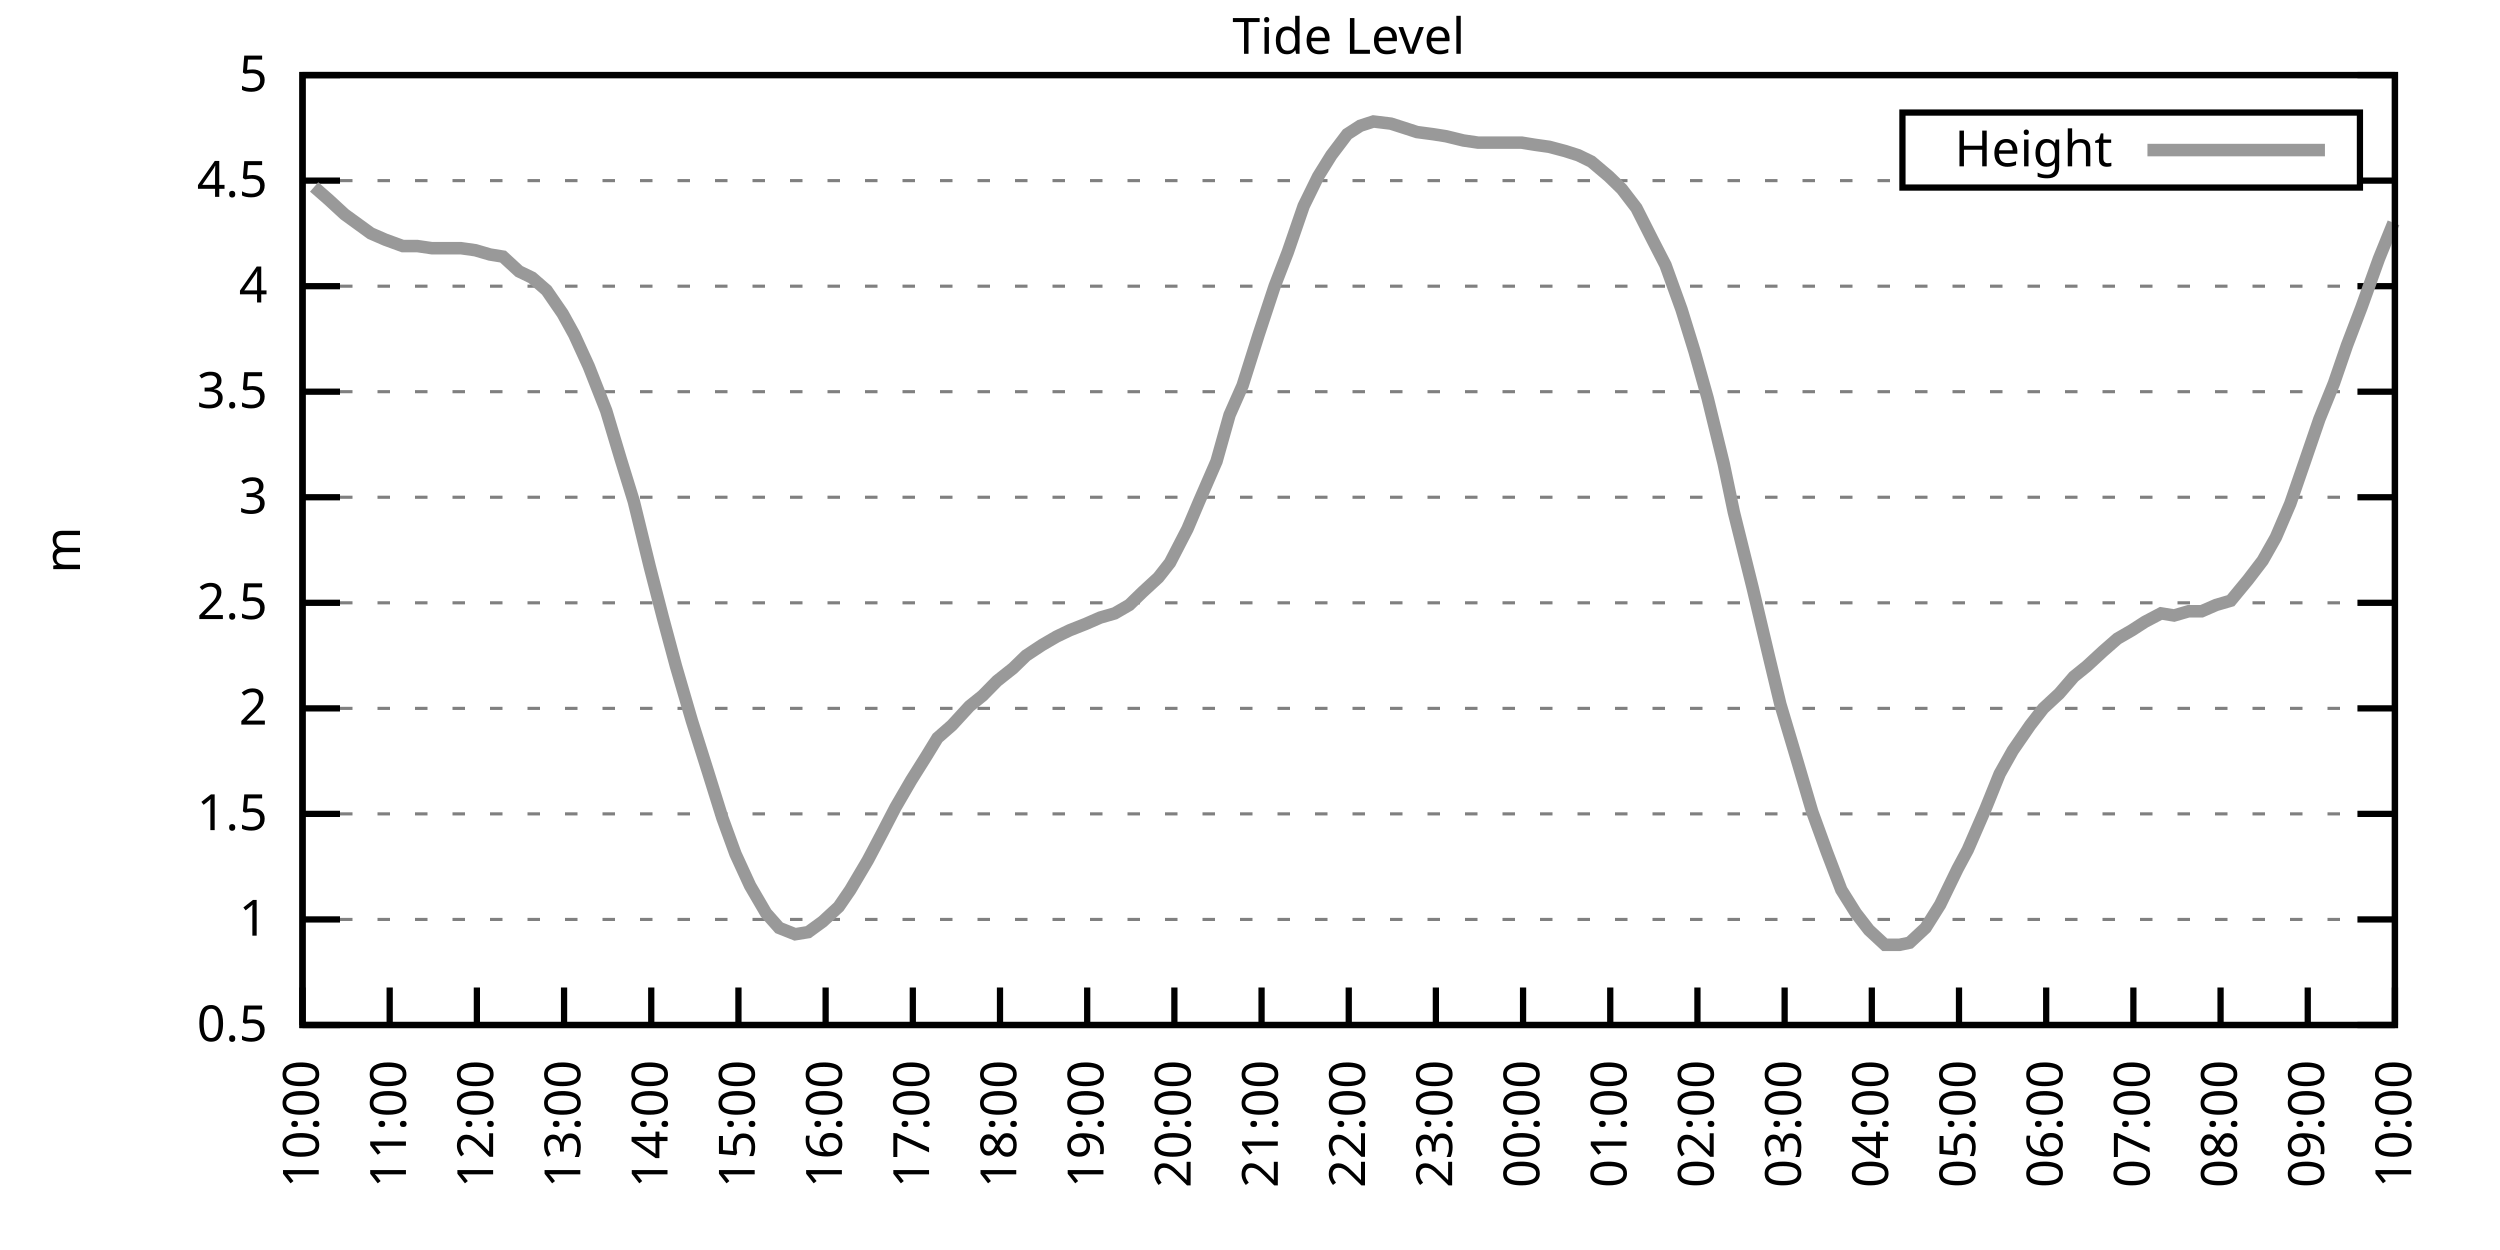
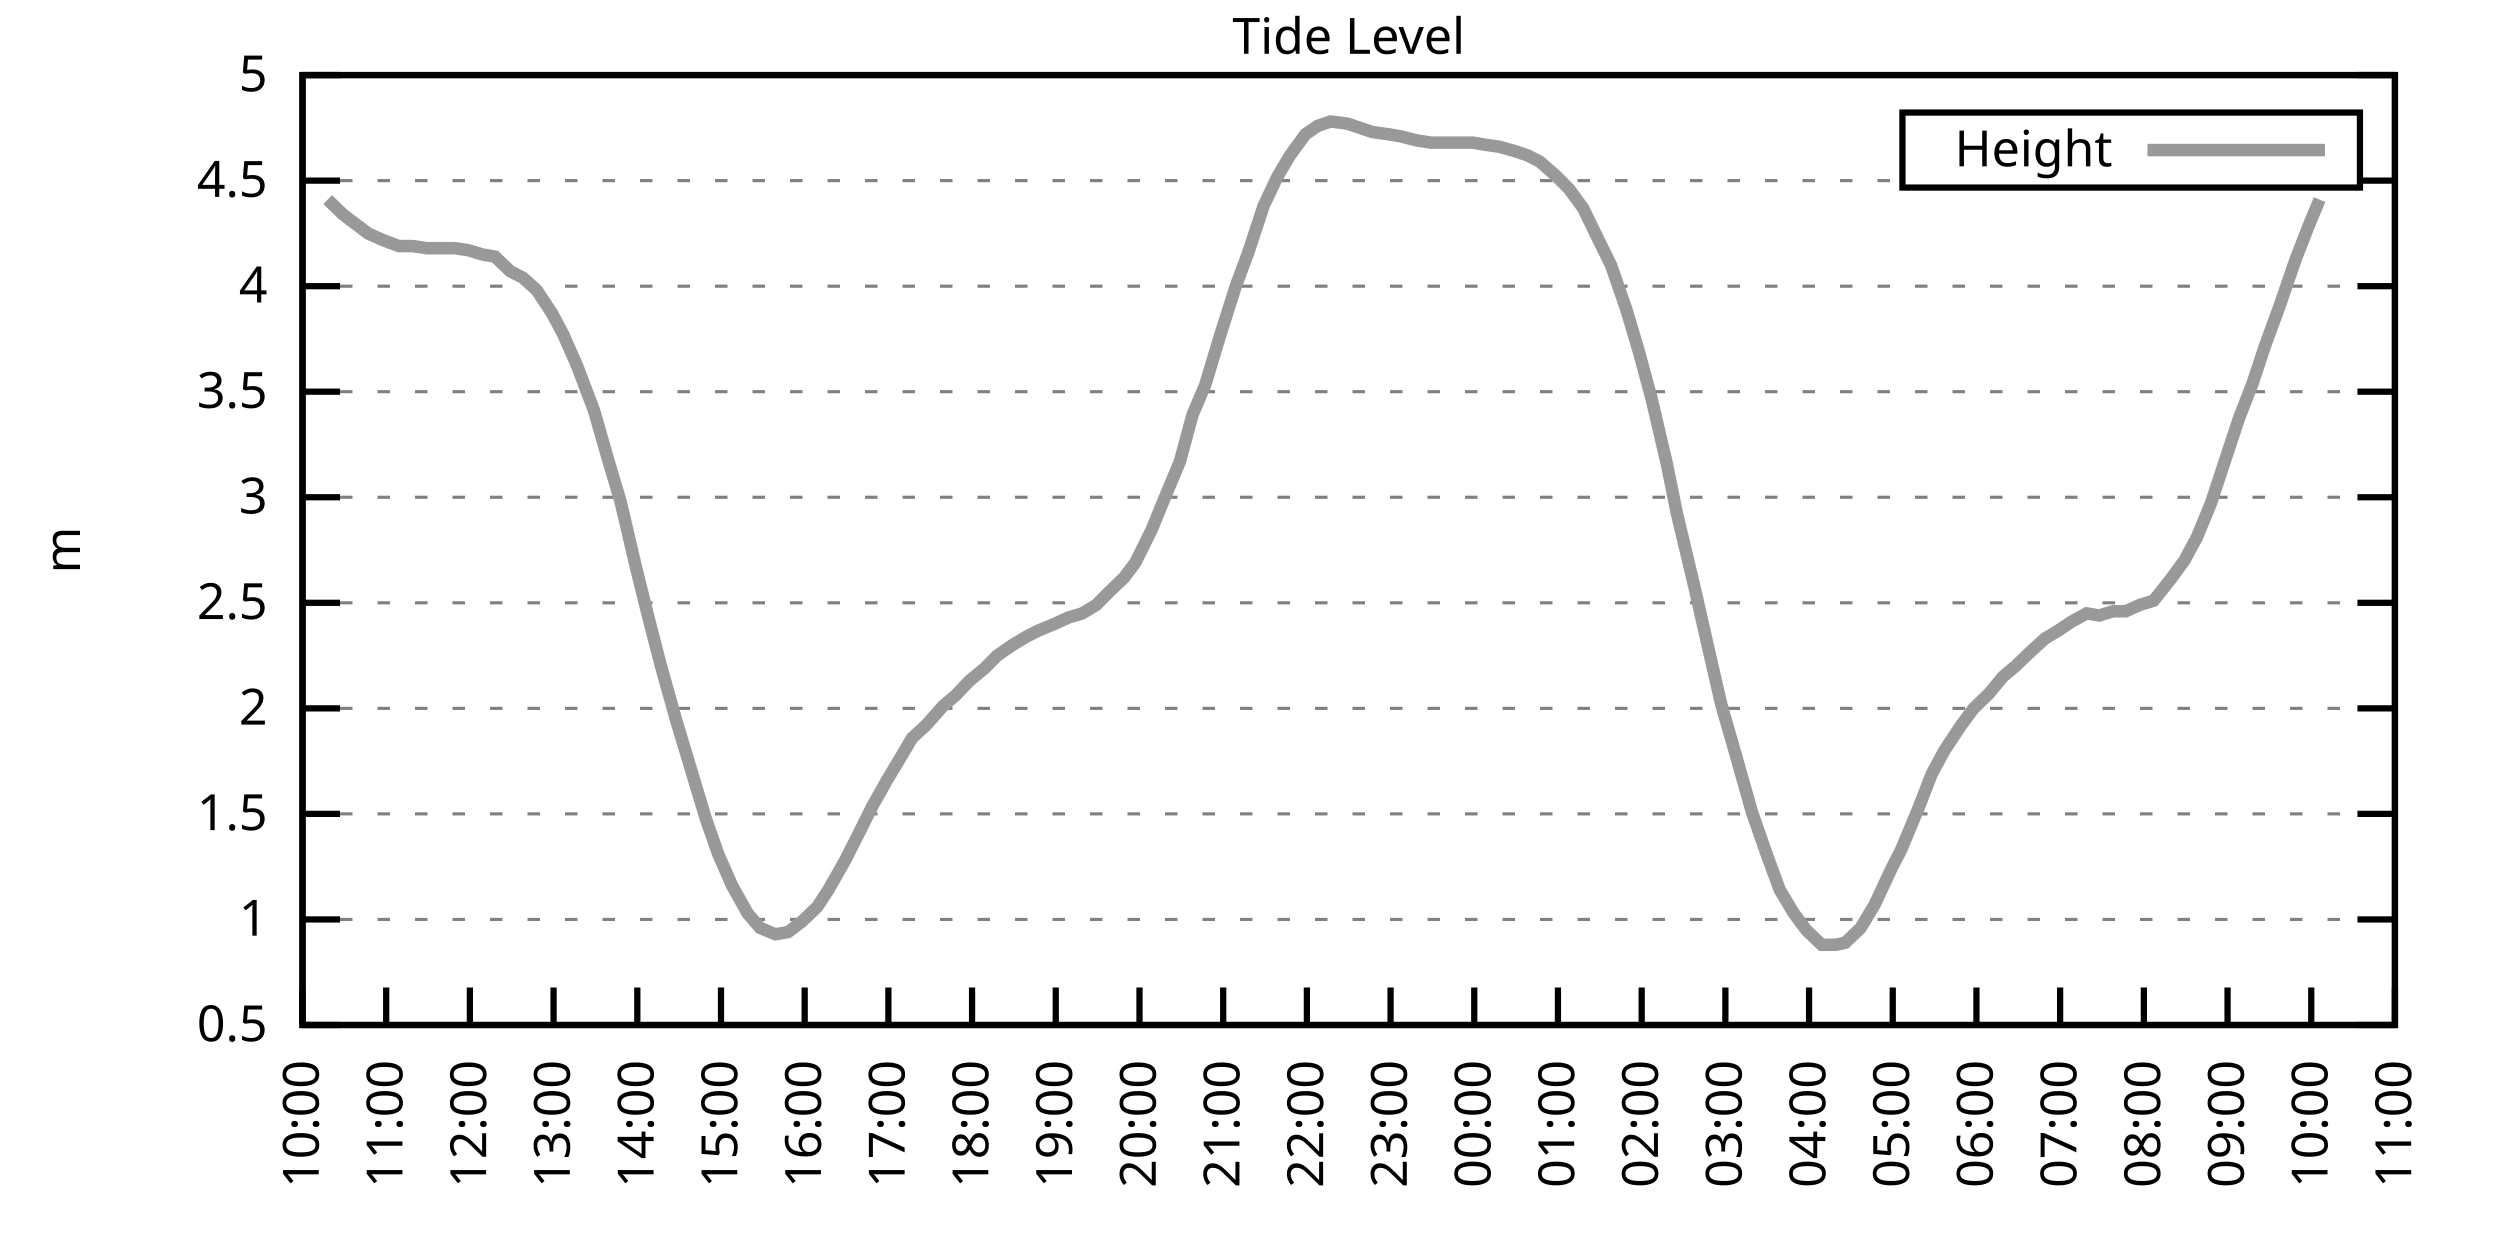
<svg xmlns="http://www.w3.org/2000/svg" xmlns:xlink="http://www.w3.org/1999/xlink" width="400" height="200" viewBox="0 0 400 200">
  <g id="gnuplot_canvas">
    <rect x="0" y="0" width="400" height="200" fill="none" />
    <defs>
      <circle id="gpDot" r="0.5" stroke-width="0.5" stroke="currentColor" />
      <path id="gpPt0" stroke-width="0.333" stroke="currentColor" d="M-1,0 h2 M0,-1 v2" />
      <path id="gpPt1" stroke-width="0.333" stroke="currentColor" d="M-1,-1 L1,1 M1,-1 L-1,1" />
      <path id="gpPt2" stroke-width="0.333" stroke="currentColor" d="M-1,0 L1,0 M0,-1 L0,1 M-1,-1 L1,1 M-1,1 L1,-1" />
      <rect id="gpPt3" stroke-width="0.333" stroke="currentColor" x="-1" y="-1" width="2" height="2" />
      <rect id="gpPt4" stroke-width="0.333" stroke="currentColor" fill="currentColor" x="-1" y="-1" width="2" height="2" />
      <circle id="gpPt5" stroke-width="0.333" stroke="currentColor" cx="0" cy="0" r="1" />
      <use xlink:href="#gpPt5" id="gpPt6" fill="currentColor" stroke="none" />
      <path id="gpPt7" stroke-width="0.333" stroke="currentColor" d="M0,-1.33 L-1.33,0.67 L1.33,0.67 z" />
      <use xlink:href="#gpPt7" id="gpPt8" fill="currentColor" stroke="none" />
      <use xlink:href="#gpPt7" id="gpPt9" stroke="currentColor" transform="rotate(180)" />
      <use xlink:href="#gpPt9" id="gpPt10" fill="currentColor" stroke="none" />
      <use xlink:href="#gpPt3" id="gpPt11" stroke="currentColor" transform="rotate(45)" />
      <use xlink:href="#gpPt11" id="gpPt12" fill="currentColor" stroke="none" />
      <path id="gpPt13" stroke-width="0.333" stroke="currentColor" d="M0,1.330 L1.265,0.411 L0.782,-1.067 L-0.782,-1.076 L-1.265,0.411 z" />
      <use xlink:href="#gpPt13" id="gpPt14" fill="currentColor" stroke="none" />
      <filter id="textbox" filterUnits="objectBoundingBox" x="0" y="0" height="1" width="1">
        <feFlood flood-color="white" flood-opacity="1" result="bgnd" />
        <feComposite in="SourceGraphic" in2="bgnd" operator="atop" />
      </filter>
      <filter id="greybox" filterUnits="objectBoundingBox" x="0" y="0" height="1" width="1">
        <feFlood flood-color="lightgrey" flood-opacity="1" result="grey" />
        <feComposite in="SourceGraphic" in2="grey" operator="atop" />
      </filter>
    </defs>
    <g fill="none" color="white" stroke="currentColor" stroke-width="1.00" stroke-linecap="butt" stroke-linejoin="miter">
</g>
    <g fill="none" color="black" stroke="currentColor" stroke-width="1.00" stroke-linecap="butt" stroke-linejoin="miter">
      <g stroke="none" shape-rendering="crispEdges">
        <polygon fill="rgb(255, 255, 255)" points="48.40,164.00 383.18,164.00 383.18,12.02 48.40,12.02 " />
      </g>
    </g>
    <g fill="none" color="black" stroke="currentColor" stroke-width="1.00" stroke-linecap="butt" stroke-linejoin="miter">
</g>
    <g fill="none" color="black" stroke="black" stroke-width="0.50" stroke-linecap="butt" stroke-linejoin="miter">
</g>
    <g fill="none" color="gray" stroke="currentColor" stroke-width="0.50" stroke-linecap="butt" stroke-linejoin="miter">
      <path stroke="gray" stroke-dasharray="2,4" class="gridline" d="M48.40,164.00 L383.19,164.00  " />
    </g>
    <g fill="none" color="gray" stroke="gray" stroke-width="1.00" stroke-linecap="butt" stroke-linejoin="miter">
</g>
    <g fill="none" color="black" stroke="currentColor" stroke-width="1.00" stroke-linecap="butt" stroke-linejoin="miter">
      <path stroke="black" d="M48.40,164.00 L54.40,164.00 M383.19,164.00 L377.19,164.00  " />
      <g transform="translate(42.80,166.60)" stroke="none" fill="black" font-family="Sans" font-size="8.00" text-anchor="end">
        <text>
          <tspan font-family="Sans"> 0.5</tspan>
        </text>
      </g>
    </g>
    <g fill="none" color="black" stroke="currentColor" stroke-width="1.00" stroke-linecap="butt" stroke-linejoin="miter">
</g>
    <g fill="none" color="black" stroke="black" stroke-width="0.50" stroke-linecap="butt" stroke-linejoin="miter">
</g>
    <g fill="none" color="gray" stroke="currentColor" stroke-width="0.50" stroke-linecap="butt" stroke-linejoin="miter">
      <path stroke="gray" stroke-dasharray="2,4" class="gridline" d="M48.40,147.11 L383.19,147.11  " />
    </g>
    <g fill="none" color="gray" stroke="gray" stroke-width="1.00" stroke-linecap="butt" stroke-linejoin="miter">
</g>
    <g fill="none" color="black" stroke="currentColor" stroke-width="1.00" stroke-linecap="butt" stroke-linejoin="miter">
      <path stroke="black" d="M48.40,147.11 L54.40,147.11 M383.19,147.11 L377.19,147.11  " />
      <g transform="translate(42.80,149.71)" stroke="none" fill="black" font-family="Sans" font-size="8.00" text-anchor="end">
        <text>
          <tspan font-family="Sans"> 1</tspan>
        </text>
      </g>
    </g>
    <g fill="none" color="black" stroke="currentColor" stroke-width="1.00" stroke-linecap="butt" stroke-linejoin="miter">
</g>
    <g fill="none" color="black" stroke="black" stroke-width="0.50" stroke-linecap="butt" stroke-linejoin="miter">
</g>
    <g fill="none" color="gray" stroke="currentColor" stroke-width="0.50" stroke-linecap="butt" stroke-linejoin="miter">
      <path stroke="gray" stroke-dasharray="2,4" class="gridline" d="M48.40,130.22 L383.19,130.22  " />
    </g>
    <g fill="none" color="gray" stroke="gray" stroke-width="1.00" stroke-linecap="butt" stroke-linejoin="miter">
</g>
    <g fill="none" color="black" stroke="currentColor" stroke-width="1.00" stroke-linecap="butt" stroke-linejoin="miter">
      <path stroke="black" d="M48.40,130.22 L54.40,130.22 M383.19,130.22 L377.19,130.22  " />
      <g transform="translate(42.80,132.82)" stroke="none" fill="black" font-family="Sans" font-size="8.00" text-anchor="end">
        <text>
          <tspan font-family="Sans"> 1.5</tspan>
        </text>
      </g>
    </g>
    <g fill="none" color="black" stroke="currentColor" stroke-width="1.00" stroke-linecap="butt" stroke-linejoin="miter">
</g>
    <g fill="none" color="black" stroke="black" stroke-width="0.50" stroke-linecap="butt" stroke-linejoin="miter">
</g>
    <g fill="none" color="gray" stroke="currentColor" stroke-width="0.50" stroke-linecap="butt" stroke-linejoin="miter">
      <path stroke="gray" stroke-dasharray="2,4" class="gridline" d="M48.40,113.34 L383.19,113.34  " />
    </g>
    <g fill="none" color="gray" stroke="gray" stroke-width="1.00" stroke-linecap="butt" stroke-linejoin="miter">
</g>
    <g fill="none" color="black" stroke="currentColor" stroke-width="1.00" stroke-linecap="butt" stroke-linejoin="miter">
      <path stroke="black" d="M48.40,113.34 L54.40,113.34 M383.19,113.34 L377.19,113.34  " />
      <g transform="translate(42.80,115.94)" stroke="none" fill="black" font-family="Sans" font-size="8.00" text-anchor="end">
        <text>
          <tspan font-family="Sans"> 2</tspan>
        </text>
      </g>
    </g>
    <g fill="none" color="black" stroke="currentColor" stroke-width="1.00" stroke-linecap="butt" stroke-linejoin="miter">
</g>
    <g fill="none" color="black" stroke="black" stroke-width="0.50" stroke-linecap="butt" stroke-linejoin="miter">
</g>
    <g fill="none" color="gray" stroke="currentColor" stroke-width="0.50" stroke-linecap="butt" stroke-linejoin="miter">
      <path stroke="gray" stroke-dasharray="2,4" class="gridline" d="M48.40,96.45 L383.19,96.45  " />
    </g>
    <g fill="none" color="gray" stroke="gray" stroke-width="1.00" stroke-linecap="butt" stroke-linejoin="miter">
</g>
    <g fill="none" color="black" stroke="currentColor" stroke-width="1.00" stroke-linecap="butt" stroke-linejoin="miter">
      <path stroke="black" d="M48.40,96.45 L54.40,96.45 M383.19,96.45 L377.19,96.45  " />
      <g transform="translate(42.80,99.05)" stroke="none" fill="black" font-family="Sans" font-size="8.00" text-anchor="end">
        <text>
          <tspan font-family="Sans"> 2.5</tspan>
        </text>
      </g>
    </g>
    <g fill="none" color="black" stroke="currentColor" stroke-width="1.00" stroke-linecap="butt" stroke-linejoin="miter">
</g>
    <g fill="none" color="black" stroke="black" stroke-width="0.50" stroke-linecap="butt" stroke-linejoin="miter">
</g>
    <g fill="none" color="gray" stroke="currentColor" stroke-width="0.50" stroke-linecap="butt" stroke-linejoin="miter">
      <path stroke="gray" stroke-dasharray="2,4" class="gridline" d="M48.40,79.56 L383.19,79.56  " />
    </g>
    <g fill="none" color="gray" stroke="gray" stroke-width="1.00" stroke-linecap="butt" stroke-linejoin="miter">
</g>
    <g fill="none" color="black" stroke="currentColor" stroke-width="1.00" stroke-linecap="butt" stroke-linejoin="miter">
      <path stroke="black" d="M48.40,79.56 L54.40,79.56 M383.19,79.56 L377.19,79.56  " />
      <g transform="translate(42.80,82.16)" stroke="none" fill="black" font-family="Sans" font-size="8.00" text-anchor="end">
        <text>
          <tspan font-family="Sans"> 3</tspan>
        </text>
      </g>
    </g>
    <g fill="none" color="black" stroke="currentColor" stroke-width="1.00" stroke-linecap="butt" stroke-linejoin="miter">
</g>
    <g fill="none" color="black" stroke="black" stroke-width="0.50" stroke-linecap="butt" stroke-linejoin="miter">
</g>
    <g fill="none" color="gray" stroke="currentColor" stroke-width="0.50" stroke-linecap="butt" stroke-linejoin="miter">
      <path stroke="gray" stroke-dasharray="2,4" class="gridline" d="M48.40,62.67 L383.19,62.67  " />
    </g>
    <g fill="none" color="gray" stroke="gray" stroke-width="1.00" stroke-linecap="butt" stroke-linejoin="miter">
</g>
    <g fill="none" color="black" stroke="currentColor" stroke-width="1.00" stroke-linecap="butt" stroke-linejoin="miter">
      <path stroke="black" d="M48.40,62.67 L54.40,62.67 M383.19,62.67 L377.19,62.67  " />
      <g transform="translate(42.80,65.27)" stroke="none" fill="black" font-family="Sans" font-size="8.00" text-anchor="end">
        <text>
          <tspan font-family="Sans"> 3.5</tspan>
        </text>
      </g>
    </g>
    <g fill="none" color="black" stroke="currentColor" stroke-width="1.00" stroke-linecap="butt" stroke-linejoin="miter">
</g>
    <g fill="none" color="black" stroke="black" stroke-width="0.50" stroke-linecap="butt" stroke-linejoin="miter">
</g>
    <g fill="none" color="gray" stroke="currentColor" stroke-width="0.50" stroke-linecap="butt" stroke-linejoin="miter">
      <path stroke="gray" stroke-dasharray="2,4" class="gridline" d="M48.40,45.79 L383.19,45.79  " />
    </g>
    <g fill="none" color="gray" stroke="gray" stroke-width="1.00" stroke-linecap="butt" stroke-linejoin="miter">
</g>
    <g fill="none" color="black" stroke="currentColor" stroke-width="1.00" stroke-linecap="butt" stroke-linejoin="miter">
      <path stroke="black" d="M48.40,45.79 L54.40,45.79 M383.19,45.79 L377.19,45.79  " />
      <g transform="translate(42.80,48.39)" stroke="none" fill="black" font-family="Sans" font-size="8.00" text-anchor="end">
        <text>
          <tspan font-family="Sans"> 4</tspan>
        </text>
      </g>
    </g>
    <g fill="none" color="black" stroke="currentColor" stroke-width="1.00" stroke-linecap="butt" stroke-linejoin="miter">
</g>
    <g fill="none" color="black" stroke="black" stroke-width="0.50" stroke-linecap="butt" stroke-linejoin="miter">
</g>
    <g fill="none" color="gray" stroke="currentColor" stroke-width="0.50" stroke-linecap="butt" stroke-linejoin="miter">
      <path stroke="gray" stroke-dasharray="2,4" class="gridline" d="M48.40,28.90 L304.39,28.90 M377.59,28.90 L383.19,28.90  " />
    </g>
    <g fill="none" color="gray" stroke="gray" stroke-width="1.00" stroke-linecap="butt" stroke-linejoin="miter">
</g>
    <g fill="none" color="black" stroke="currentColor" stroke-width="1.00" stroke-linecap="butt" stroke-linejoin="miter">
      <path stroke="black" d="M48.40,28.90 L54.40,28.90 M383.19,28.90 L377.19,28.90  " />
      <g transform="translate(42.80,31.50)" stroke="none" fill="black" font-family="Sans" font-size="8.00" text-anchor="end">
        <text>
          <tspan font-family="Sans"> 4.5</tspan>
        </text>
      </g>
    </g>
    <g fill="none" color="black" stroke="currentColor" stroke-width="1.00" stroke-linecap="butt" stroke-linejoin="miter">
</g>
    <g fill="none" color="black" stroke="black" stroke-width="0.50" stroke-linecap="butt" stroke-linejoin="miter">
</g>
    <g fill="none" color="gray" stroke="currentColor" stroke-width="0.50" stroke-linecap="butt" stroke-linejoin="miter">
      <path stroke="gray" stroke-dasharray="2,4" class="gridline" d="M48.40,12.01 L383.19,12.01  " />
    </g>
    <g fill="none" color="gray" stroke="gray" stroke-width="1.00" stroke-linecap="butt" stroke-linejoin="miter">
</g>
    <g fill="none" color="black" stroke="currentColor" stroke-width="1.00" stroke-linecap="butt" stroke-linejoin="miter">
      <path stroke="black" d="M48.40,12.01 L54.40,12.01 M383.19,12.01 L377.19,12.01  " />
      <g transform="translate(42.80,14.61)" stroke="none" fill="black" font-family="Sans" font-size="8.00" text-anchor="end">
        <text>
          <tspan font-family="Sans"> 5</tspan>
        </text>
      </g>
    </g>
    <g fill="none" color="black" stroke="currentColor" stroke-width="1.00" stroke-linecap="butt" stroke-linejoin="miter">
      <path stroke="black" d="M48.40,164.00 L48.40,158.00  " />
      <g transform="translate(51.00,169.60) rotate(270.00)" stroke="none" fill="black" font-family="Sans" font-size="8.00" text-anchor="end">
        <text>
          <tspan font-family="Sans">10:00</tspan>
        </text>
      </g>
    </g>
    <g fill="none" color="black" stroke="currentColor" stroke-width="1.00" stroke-linecap="butt" stroke-linejoin="miter">
-       <path stroke="black" d="M62.35,164.00 L62.35,158.00  " />
-       <g transform="translate(64.95,169.60) rotate(270.00)" stroke="none" fill="black" font-family="Sans" font-size="8.00" text-anchor="end">
+       <path stroke="black" d="M61.79,164.00 L61.79,158.00  " />
+       <g transform="translate(64.39,169.60) rotate(270.00)" stroke="none" fill="black" font-family="Sans" font-size="8.00" text-anchor="end">
        <text>
          <tspan font-family="Sans">11:00</tspan>
        </text>
      </g>
    </g>
    <g fill="none" color="black" stroke="currentColor" stroke-width="1.00" stroke-linecap="butt" stroke-linejoin="miter">
-       <path stroke="black" d="M76.30,164.00 L76.30,158.00  " />
-       <g transform="translate(78.90,169.60) rotate(270.00)" stroke="none" fill="black" font-family="Sans" font-size="8.00" text-anchor="end">
+       <path stroke="black" d="M75.18,164.00 L75.18,158.00  " />
+       <g transform="translate(77.78,169.60) rotate(270.00)" stroke="none" fill="black" font-family="Sans" font-size="8.00" text-anchor="end">
        <text>
          <tspan font-family="Sans">12:00</tspan>
        </text>
      </g>
    </g>
    <g fill="none" color="black" stroke="currentColor" stroke-width="1.00" stroke-linecap="butt" stroke-linejoin="miter">
-       <path stroke="black" d="M90.25,164.00 L90.25,158.00  " />
-       <g transform="translate(92.85,169.60) rotate(270.00)" stroke="none" fill="black" font-family="Sans" font-size="8.00" text-anchor="end">
+       <path stroke="black" d="M88.57,164.00 L88.57,158.00  " />
+       <g transform="translate(91.17,169.60) rotate(270.00)" stroke="none" fill="black" font-family="Sans" font-size="8.00" text-anchor="end">
        <text>
          <tspan font-family="Sans">13:00</tspan>
        </text>
      </g>
    </g>
    <g fill="none" color="black" stroke="currentColor" stroke-width="1.00" stroke-linecap="butt" stroke-linejoin="miter">
-       <path stroke="black" d="M104.20,164.00 L104.20,158.00  " />
-       <g transform="translate(106.80,169.60) rotate(270.00)" stroke="none" fill="black" font-family="Sans" font-size="8.00" text-anchor="end">
+       <path stroke="black" d="M101.97,164.00 L101.97,158.00  " />
+       <g transform="translate(104.57,169.60) rotate(270.00)" stroke="none" fill="black" font-family="Sans" font-size="8.00" text-anchor="end">
        <text>
          <tspan font-family="Sans">14:00</tspan>
        </text>
      </g>
    </g>
    <g fill="none" color="black" stroke="currentColor" stroke-width="1.00" stroke-linecap="butt" stroke-linejoin="miter">
-       <path stroke="black" d="M118.15,164.00 L118.15,158.00  " />
-       <g transform="translate(120.75,169.60) rotate(270.00)" stroke="none" fill="black" font-family="Sans" font-size="8.00" text-anchor="end">
+       <path stroke="black" d="M115.36,164.00 L115.36,158.00  " />
+       <g transform="translate(117.96,169.60) rotate(270.00)" stroke="none" fill="black" font-family="Sans" font-size="8.00" text-anchor="end">
        <text>
          <tspan font-family="Sans">15:00</tspan>
        </text>
      </g>
    </g>
    <g fill="none" color="black" stroke="currentColor" stroke-width="1.00" stroke-linecap="butt" stroke-linejoin="miter">
-       <path stroke="black" d="M132.10,164.00 L132.10,158.00  " />
-       <g transform="translate(134.70,169.60) rotate(270.00)" stroke="none" fill="black" font-family="Sans" font-size="8.00" text-anchor="end">
+       <path stroke="black" d="M128.75,164.00 L128.75,158.00  " />
+       <g transform="translate(131.35,169.60) rotate(270.00)" stroke="none" fill="black" font-family="Sans" font-size="8.00" text-anchor="end">
        <text>
          <tspan font-family="Sans">16:00</tspan>
        </text>
      </g>
    </g>
    <g fill="none" color="black" stroke="currentColor" stroke-width="1.00" stroke-linecap="butt" stroke-linejoin="miter">
-       <path stroke="black" d="M146.05,164.00 L146.05,158.00  " />
-       <g transform="translate(148.65,169.60) rotate(270.00)" stroke="none" fill="black" font-family="Sans" font-size="8.00" text-anchor="end">
+       <path stroke="black" d="M142.14,164.00 L142.14,158.00  " />
+       <g transform="translate(144.74,169.60) rotate(270.00)" stroke="none" fill="black" font-family="Sans" font-size="8.00" text-anchor="end">
        <text>
          <tspan font-family="Sans">17:00</tspan>
        </text>
      </g>
    </g>
    <g fill="none" color="black" stroke="currentColor" stroke-width="1.00" stroke-linecap="butt" stroke-linejoin="miter">
-       <path stroke="black" d="M160.00,164.00 L160.00,158.00  " />
-       <g transform="translate(162.60,169.60) rotate(270.00)" stroke="none" fill="black" font-family="Sans" font-size="8.00" text-anchor="end">
+       <path stroke="black" d="M155.53,164.00 L155.53,158.00  " />
+       <g transform="translate(158.13,169.60) rotate(270.00)" stroke="none" fill="black" font-family="Sans" font-size="8.00" text-anchor="end">
        <text>
          <tspan font-family="Sans">18:00</tspan>
        </text>
      </g>
    </g>
    <g fill="none" color="black" stroke="currentColor" stroke-width="1.00" stroke-linecap="butt" stroke-linejoin="miter">
-       <path stroke="black" d="M173.95,164.00 L173.95,158.00  " />
-       <g transform="translate(176.55,169.60) rotate(270.00)" stroke="none" fill="black" font-family="Sans" font-size="8.00" text-anchor="end">
+       <path stroke="black" d="M168.92,164.00 L168.92,158.00  " />
+       <g transform="translate(171.52,169.60) rotate(270.00)" stroke="none" fill="black" font-family="Sans" font-size="8.00" text-anchor="end">
        <text>
          <tspan font-family="Sans">19:00</tspan>
        </text>
      </g>
    </g>
    <g fill="none" color="black" stroke="currentColor" stroke-width="1.00" stroke-linecap="butt" stroke-linejoin="miter">
-       <path stroke="black" d="M187.90,164.00 L187.90,158.00  " />
-       <g transform="translate(190.50,169.60) rotate(270.00)" stroke="none" fill="black" font-family="Sans" font-size="8.00" text-anchor="end">
+       <path stroke="black" d="M182.32,164.00 L182.32,158.00  " />
+       <g transform="translate(184.92,169.60) rotate(270.00)" stroke="none" fill="black" font-family="Sans" font-size="8.00" text-anchor="end">
        <text>
          <tspan font-family="Sans">20:00</tspan>
        </text>
      </g>
    </g>
    <g fill="none" color="black" stroke="currentColor" stroke-width="1.00" stroke-linecap="butt" stroke-linejoin="miter">
-       <path stroke="black" d="M201.85,164.00 L201.85,158.00  " />
-       <g transform="translate(204.45,169.60) rotate(270.00)" stroke="none" fill="black" font-family="Sans" font-size="8.00" text-anchor="end">
+       <path stroke="black" d="M195.71,164.00 L195.71,158.00  " />
+       <g transform="translate(198.31,169.60) rotate(270.00)" stroke="none" fill="black" font-family="Sans" font-size="8.00" text-anchor="end">
        <text>
          <tspan font-family="Sans">21:00</tspan>
        </text>
      </g>
    </g>
    <g fill="none" color="black" stroke="currentColor" stroke-width="1.00" stroke-linecap="butt" stroke-linejoin="miter">
-       <path stroke="black" d="M215.80,164.00 L215.80,158.00  " />
-       <g transform="translate(218.40,169.60) rotate(270.00)" stroke="none" fill="black" font-family="Sans" font-size="8.00" text-anchor="end">
+       <path stroke="black" d="M209.10,164.00 L209.10,158.00  " />
+       <g transform="translate(211.70,169.60) rotate(270.00)" stroke="none" fill="black" font-family="Sans" font-size="8.00" text-anchor="end">
        <text>
          <tspan font-family="Sans">22:00</tspan>
        </text>
      </g>
    </g>
    <g fill="none" color="black" stroke="currentColor" stroke-width="1.00" stroke-linecap="butt" stroke-linejoin="miter">
-       <path stroke="black" d="M229.74,164.00 L229.74,158.00  " />
-       <g transform="translate(232.34,169.60) rotate(270.00)" stroke="none" fill="black" font-family="Sans" font-size="8.00" text-anchor="end">
+       <path stroke="black" d="M222.49,164.00 L222.49,158.00  " />
+       <g transform="translate(225.09,169.60) rotate(270.00)" stroke="none" fill="black" font-family="Sans" font-size="8.00" text-anchor="end">
        <text>
          <tspan font-family="Sans">23:00</tspan>
        </text>
      </g>
    </g>
    <g fill="none" color="black" stroke="currentColor" stroke-width="1.00" stroke-linecap="butt" stroke-linejoin="miter">
-       <path stroke="black" d="M243.69,164.00 L243.69,158.00  " />
-       <g transform="translate(246.29,169.60) rotate(270.00)" stroke="none" fill="black" font-family="Sans" font-size="8.00" text-anchor="end">
+       <path stroke="black" d="M235.88,164.00 L235.88,158.00  " />
+       <g transform="translate(238.48,169.60) rotate(270.00)" stroke="none" fill="black" font-family="Sans" font-size="8.00" text-anchor="end">
        <text>
          <tspan font-family="Sans">00:00</tspan>
        </text>
      </g>
    </g>
    <g fill="none" color="black" stroke="currentColor" stroke-width="1.00" stroke-linecap="butt" stroke-linejoin="miter">
-       <path stroke="black" d="M257.64,164.00 L257.64,158.00  " />
-       <g transform="translate(260.24,169.60) rotate(270.00)" stroke="none" fill="black" font-family="Sans" font-size="8.00" text-anchor="end">
+       <path stroke="black" d="M249.27,164.00 L249.27,158.00  " />
+       <g transform="translate(251.87,169.60) rotate(270.00)" stroke="none" fill="black" font-family="Sans" font-size="8.00" text-anchor="end">
        <text>
          <tspan font-family="Sans">01:00</tspan>
        </text>
      </g>
    </g>
    <g fill="none" color="black" stroke="currentColor" stroke-width="1.00" stroke-linecap="butt" stroke-linejoin="miter">
-       <path stroke="black" d="M271.59,164.00 L271.59,158.00  " />
-       <g transform="translate(274.19,169.60) rotate(270.00)" stroke="none" fill="black" font-family="Sans" font-size="8.00" text-anchor="end">
+       <path stroke="black" d="M262.67,164.00 L262.67,158.00  " />
+       <g transform="translate(265.27,169.60) rotate(270.00)" stroke="none" fill="black" font-family="Sans" font-size="8.00" text-anchor="end">
        <text>
          <tspan font-family="Sans">02:00</tspan>
        </text>
      </g>
    </g>
    <g fill="none" color="black" stroke="currentColor" stroke-width="1.00" stroke-linecap="butt" stroke-linejoin="miter">
-       <path stroke="black" d="M285.54,164.00 L285.54,158.00  " />
-       <g transform="translate(288.14,169.60) rotate(270.00)" stroke="none" fill="black" font-family="Sans" font-size="8.00" text-anchor="end">
+       <path stroke="black" d="M276.06,164.00 L276.06,158.00  " />
+       <g transform="translate(278.66,169.60) rotate(270.00)" stroke="none" fill="black" font-family="Sans" font-size="8.00" text-anchor="end">
        <text>
          <tspan font-family="Sans">03:00</tspan>
        </text>
      </g>
    </g>
    <g fill="none" color="black" stroke="currentColor" stroke-width="1.00" stroke-linecap="butt" stroke-linejoin="miter">
-       <path stroke="black" d="M299.49,164.00 L299.49,158.00  " />
-       <g transform="translate(302.09,169.60) rotate(270.00)" stroke="none" fill="black" font-family="Sans" font-size="8.00" text-anchor="end">
+       <path stroke="black" d="M289.45,164.00 L289.45,158.00  " />
+       <g transform="translate(292.05,169.60) rotate(270.00)" stroke="none" fill="black" font-family="Sans" font-size="8.00" text-anchor="end">
        <text>
          <tspan font-family="Sans">04:00</tspan>
        </text>
      </g>
    </g>
    <g fill="none" color="black" stroke="currentColor" stroke-width="1.00" stroke-linecap="butt" stroke-linejoin="miter">
-       <path stroke="black" d="M313.44,164.00 L313.44,158.00  " />
-       <g transform="translate(316.04,169.60) rotate(270.00)" stroke="none" fill="black" font-family="Sans" font-size="8.00" text-anchor="end">
+       <path stroke="black" d="M302.84,164.00 L302.84,158.00  " />
+       <g transform="translate(305.44,169.60) rotate(270.00)" stroke="none" fill="black" font-family="Sans" font-size="8.00" text-anchor="end">
        <text>
          <tspan font-family="Sans">05:00</tspan>
        </text>
      </g>
    </g>
    <g fill="none" color="black" stroke="currentColor" stroke-width="1.00" stroke-linecap="butt" stroke-linejoin="miter">
-       <path stroke="black" d="M327.39,164.00 L327.39,158.00  " />
-       <g transform="translate(329.99,169.60) rotate(270.00)" stroke="none" fill="black" font-family="Sans" font-size="8.00" text-anchor="end">
+       <path stroke="black" d="M316.23,164.00 L316.23,158.00  " />
+       <g transform="translate(318.83,169.60) rotate(270.00)" stroke="none" fill="black" font-family="Sans" font-size="8.00" text-anchor="end">
        <text>
          <tspan font-family="Sans">06:00</tspan>
        </text>
      </g>
    </g>
    <g fill="none" color="black" stroke="currentColor" stroke-width="1.00" stroke-linecap="butt" stroke-linejoin="miter">
-       <path stroke="black" d="M341.34,164.00 L341.34,158.00  " />
-       <g transform="translate(343.94,169.60) rotate(270.00)" stroke="none" fill="black" font-family="Sans" font-size="8.00" text-anchor="end">
+       <path stroke="black" d="M329.62,164.00 L329.62,158.00  " />
+       <g transform="translate(332.22,169.60) rotate(270.00)" stroke="none" fill="black" font-family="Sans" font-size="8.00" text-anchor="end">
        <text>
          <tspan font-family="Sans">07:00</tspan>
        </text>
      </g>
    </g>
    <g fill="none" color="black" stroke="currentColor" stroke-width="1.00" stroke-linecap="butt" stroke-linejoin="miter">
-       <path stroke="black" d="M355.29,164.00 L355.29,158.00  " />
-       <g transform="translate(357.89,169.60) rotate(270.00)" stroke="none" fill="black" font-family="Sans" font-size="8.00" text-anchor="end">
+       <path stroke="black" d="M343.02,164.00 L343.02,158.00  " />
+       <g transform="translate(345.62,169.60) rotate(270.00)" stroke="none" fill="black" font-family="Sans" font-size="8.00" text-anchor="end">
        <text>
          <tspan font-family="Sans">08:00</tspan>
        </text>
      </g>
    </g>
    <g fill="none" color="black" stroke="currentColor" stroke-width="1.00" stroke-linecap="butt" stroke-linejoin="miter">
-       <path stroke="black" d="M369.24,164.00 L369.24,158.00  " />
-       <g transform="translate(371.84,169.60) rotate(270.00)" stroke="none" fill="black" font-family="Sans" font-size="8.00" text-anchor="end">
+       <path stroke="black" d="M356.41,164.00 L356.41,158.00  " />
+       <g transform="translate(359.01,169.60) rotate(270.00)" stroke="none" fill="black" font-family="Sans" font-size="8.00" text-anchor="end">
        <text>
          <tspan font-family="Sans">09:00</tspan>
+         </text>
+       </g>
+     </g>
+     <g fill="none" color="black" stroke="currentColor" stroke-width="1.00" stroke-linecap="butt" stroke-linejoin="miter">
+       <path stroke="black" d="M369.80,164.00 L369.80,158.00  " />
+       <g transform="translate(372.40,169.60) rotate(270.00)" stroke="none" fill="black" font-family="Sans" font-size="8.00" text-anchor="end">
+         <text>
+           <tspan font-family="Sans">10:00</tspan>
        </text>
      </g>
    </g>
    <g fill="none" color="black" stroke="currentColor" stroke-width="1.00" stroke-linecap="butt" stroke-linejoin="miter">
      <path stroke="black" d="M383.19,164.00 L383.19,158.00  " />
      <g transform="translate(385.79,169.60) rotate(270.00)" stroke="none" fill="black" font-family="Sans" font-size="8.00" text-anchor="end">
        <text>
-           <tspan font-family="Sans">10:00</tspan>
+           <tspan font-family="Sans">11:00</tspan>
        </text>
      </g>
    </g>
    <g fill="none" color="black" stroke="currentColor" stroke-width="1.00" stroke-linecap="butt" stroke-linejoin="miter">
</g>
    <g fill="none" color="black" stroke="currentColor" stroke-width="1.00" stroke-linecap="butt" stroke-linejoin="miter">
      <path stroke="black" d="M48.40,12.01 L48.40,164.00 L383.19,164.00 L383.19,12.01 L48.40,12.01 Z  " />
    </g>
    <g fill="none" color="black" stroke="currentColor" stroke-width="1.00" stroke-linecap="butt" stroke-linejoin="miter">
</g>
    <g fill="none" color="black" stroke="currentColor" stroke-width="1.00" stroke-linecap="butt" stroke-linejoin="miter">
      <path stroke="black" d="M304.39,30.01 L304.39,18.01 L377.59,18.01 L377.59,30.01 L304.39,30.01 Z  " />
    </g>
    <g id="Tide_level_plot_1">
      <g fill="none" color="white" stroke="black" stroke-width="2.00" stroke-linecap="butt" stroke-linejoin="miter">
</g>
      <g fill="none" color="black" stroke="currentColor" stroke-width="2.00" stroke-linecap="butt" stroke-linejoin="miter">
        <g transform="translate(337.99,26.61)" stroke="none" fill="black" font-family="Sans" font-size="8.00" text-anchor="end">
          <text>
            <tspan font-family="Sans">Height</tspan>
          </text>
        </g>
      </g>
      <g fill="none" color="black" stroke="currentColor" stroke-width="2.00" stroke-linecap="butt" stroke-linejoin="miter">
-         <path stroke="rgb(153, 153, 153)" d="M343.59,24.01 L371.99,24.01 M50.26,29.91 L52.58,31.94 L55.14,34.30 L57.47,35.99 L59.33,37.34 L61.65,38.35   L64.44,39.37 L66.77,39.37 L69.09,39.71 L71.18,39.71 L73.74,39.71 L76.07,40.04 L78.39,40.72 L80.48,41.06   L83.04,43.42 L85.13,44.43 L87.46,46.46 L90.02,50.18 L91.88,53.55 L94.20,58.62 L96.99,65.71 L99.32,73.48   L101.41,80.24 L103.97,90.71 L106.06,98.81 L108.15,106.58 L110.71,115.36 L113.27,123.47 L115.59,130.90 L117.68,136.64   L120.01,141.71 L122.57,146.10 L124.66,148.46 L127.22,149.48 L129.31,149.14 L131.63,147.45 L134.19,145.09 L136.05,142.38   L138.84,137.66 L141.16,133.26 L143.26,129.21 L145.81,124.82 L148.14,121.11 L150.00,118.07 L152.32,116.04 L155.11,113.00   L157.21,111.31 L159.53,108.95 L162.09,106.92 L164.18,104.89 L166.74,103.20 L169.06,101.85 L171.16,100.84 L173.71,99.83   L176.04,98.81 L178.36,98.14 L180.69,96.79 L182.78,94.76 L185.34,92.40 L187.20,90.03 L189.99,84.63 L191.85,80.24   L194.64,73.82 L196.73,66.39 L198.82,61.66 L201.38,53.55 L203.94,45.79 L206.03,40.38 L208.59,32.95 L210.91,28.22   L213.01,24.84 L215.56,21.47 L217.65,20.12 L219.75,19.44 L222.54,19.78 L224.63,20.45 L226.72,21.13 L229.28,21.47   L231.37,21.80 L234.16,22.48 L236.49,22.82 L238.58,22.82 L240.67,22.82 L243.46,22.82 L245.55,23.16 L247.88,23.49   L250.44,24.17 L252.53,24.84 L254.62,25.86 L257.41,28.22 L259.50,30.25 L261.83,33.29 L264.39,38.35 L266.48,42.41   L269.04,49.50 L271.13,56.26 L273.22,63.69 L275.78,74.16 L277.41,81.93 L280.43,94.08 L282.99,104.89 L284.85,112.66   L287.17,120.43 L289.96,129.89 L292.29,136.30 L294.61,142.38 L296.94,146.10 L299.03,148.80 L301.58,151.17 L303.91,151.17   L305.54,150.83 L308.09,148.46 L310.42,144.75 L313.21,139.01 L314.84,135.97 L317.63,129.55 L319.95,123.81 L322.04,120.09   L324.83,116.04 L326.93,113.34 L329.48,110.97 L331.81,108.27 L333.90,106.58 L336.46,104.22 L338.78,102.19 L341.11,100.84   L343.20,99.49 L345.76,98.14 L347.85,98.48 L350.18,97.80 L352.27,97.80 L354.59,96.79 L356.92,96.11 L359.71,92.73   L362.03,89.69 L364.13,85.98 L366.45,80.57 L368.78,73.82 L371.10,67.06 L373.43,61.32 L375.52,55.24 L377.84,49.16   L380.63,41.39 L382.96,35.65  " />
+         <path stroke="rgb(153, 153, 153)" d="M343.59,24.01 L371.99,24.01 M52.42,31.94 L54.87,34.30 L57.10,35.99 L58.89,37.34 L61.12,38.35 L63.80,39.37   L66.03,39.37 L68.26,39.71 L70.27,39.71 L72.73,39.71 L74.96,40.04 L77.19,40.72 L79.20,41.06 L81.66,43.42   L83.66,44.43 L85.90,46.46 L88.35,50.18 L90.14,53.55 L92.37,58.62 L95.05,65.71 L97.28,73.48 L99.29,80.24   L101.74,90.71 L103.75,98.81 L105.76,106.58 L108.22,115.36 L110.67,123.47 L112.90,130.90 L114.91,136.64 L117.14,141.71   L119.60,146.10 L121.61,148.46 L124.06,149.48 L126.07,149.14 L128.30,147.45 L130.76,145.09 L132.54,142.38 L135.22,137.66   L137.45,133.26 L139.46,129.21 L141.92,124.82 L144.15,121.11 L145.94,118.07 L148.17,116.04 L150.85,113.00 L152.85,111.31   L155.09,108.95 L157.54,106.92 L159.55,104.89 L162.01,103.20 L164.24,101.85 L166.25,100.84 L168.70,99.83 L170.93,98.81   L173.17,98.14 L175.40,96.79 L177.41,94.76 L179.86,92.40 L181.65,90.03 L184.32,84.63 L186.11,80.24 L188.79,73.82   L190.80,66.39 L192.81,61.66 L195.26,53.55 L197.72,45.79 L199.73,40.38 L202.18,32.95 L204.41,28.22 L206.42,24.84   L208.88,21.47 L210.88,20.12 L212.89,19.44 L215.57,19.78 L217.58,20.45 L219.59,21.13 L222.04,21.47 L224.05,21.80   L226.73,22.48 L228.96,22.82 L230.97,22.82 L232.98,22.82 L235.66,22.82 L237.67,23.16 L239.90,23.49 L242.36,24.17   L244.36,24.84 L246.37,25.86 L249.05,28.22 L251.06,30.25 L253.29,33.29 L255.75,38.35 L257.76,42.41 L260.21,49.50   L262.22,56.26 L264.23,63.69 L266.68,74.16 L268.25,81.93 L271.15,94.08 L273.60,104.89 L275.39,112.66 L277.62,120.43   L280.30,129.89 L282.53,136.30 L284.76,142.38 L286.99,146.10 L289.00,148.80 L291.46,151.17 L293.69,151.17 L295.25,150.83   L297.71,148.46 L299.94,144.75 L302.62,139.01 L304.18,135.97 L306.86,129.55 L309.09,123.81 L311.10,120.09 L313.78,116.04   L315.79,113.34 L318.24,110.97 L320.47,108.27 L322.48,106.58 L324.94,104.22 L327.17,102.19 L329.40,100.84 L331.41,99.49   L333.86,98.14 L335.87,98.48 L338.10,97.80 L340.11,97.80 L342.35,96.79 L344.58,96.11 L347.26,92.73 L349.49,89.69   L351.50,85.98 L353.73,80.57 L355.96,73.82 L358.19,67.06 L360.42,61.32 L362.43,55.24 L364.66,49.16 L367.34,41.39   L369.58,35.65 L371.14,31.94  " />
      </g>
    </g>
    <g fill="none" color="black" stroke="currentColor" stroke-width="2.00" stroke-linecap="butt" stroke-linejoin="miter">
</g>
    <g fill="none" color="black" stroke="black" stroke-width="1.00" stroke-linecap="butt" stroke-linejoin="miter">
</g>
    <g fill="none" color="black" stroke="currentColor" stroke-width="1.00" stroke-linecap="butt" stroke-linejoin="miter">
      <path stroke="black" d="M48.40,12.01 L48.40,164.00 L383.19,164.00 L383.19,12.01 L48.40,12.01 Z  " />
      <g transform="translate(12.80,88.01) rotate(270.00)" stroke="none" fill="black" font-family="Sans" font-size="8.00" text-anchor="middle">
        <text>
          <tspan font-family="Sans">m</tspan>
        </text>
      </g>
    </g>
    <g fill="none" color="black" stroke="currentColor" stroke-width="1.00" stroke-linecap="butt" stroke-linejoin="miter">
</g>
    <g fill="none" color="black" stroke="currentColor" stroke-width="1.00" stroke-linecap="butt" stroke-linejoin="miter">
      <g transform="translate(215.79,8.61)" stroke="none" fill="black" font-family="Sans" font-size="8.00" text-anchor="middle">
        <text>
          <tspan font-family="Sans">Tide Level</tspan>
        </text>
      </g>
    </g>
    <g fill="none" color="black" stroke="currentColor" stroke-width="1.00" stroke-linecap="butt" stroke-linejoin="miter">
</g>
  </g>
</svg>
